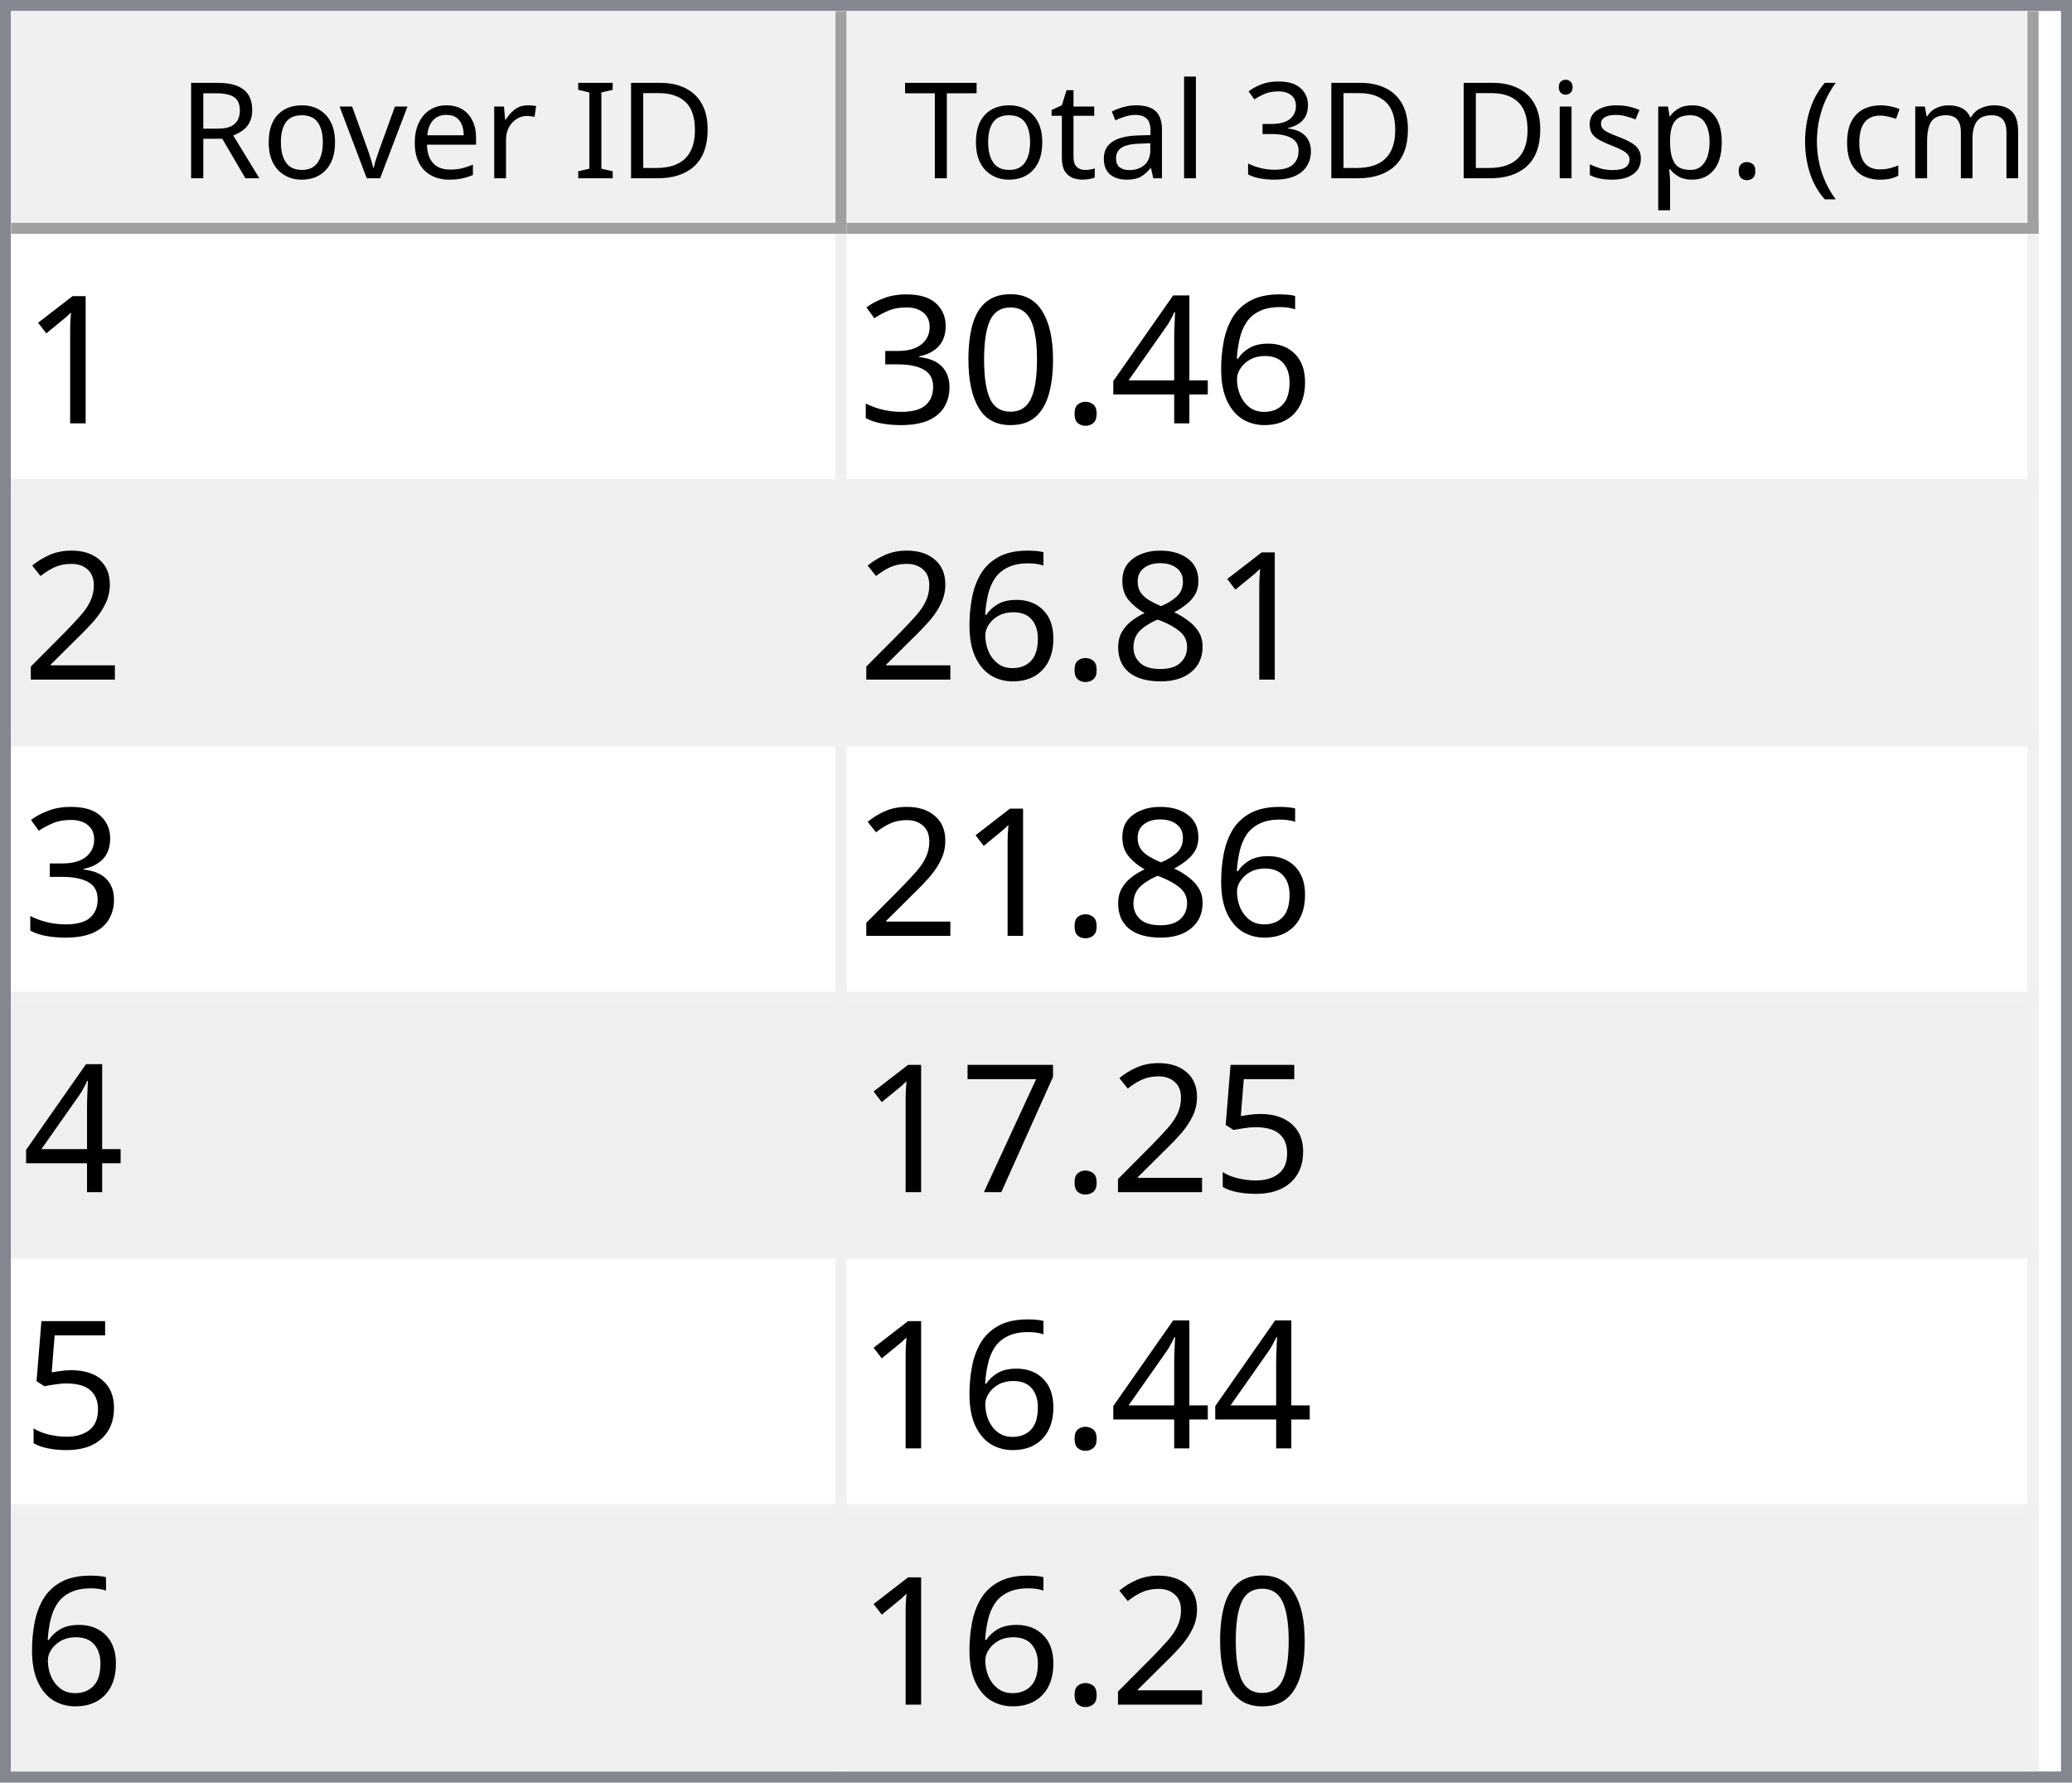
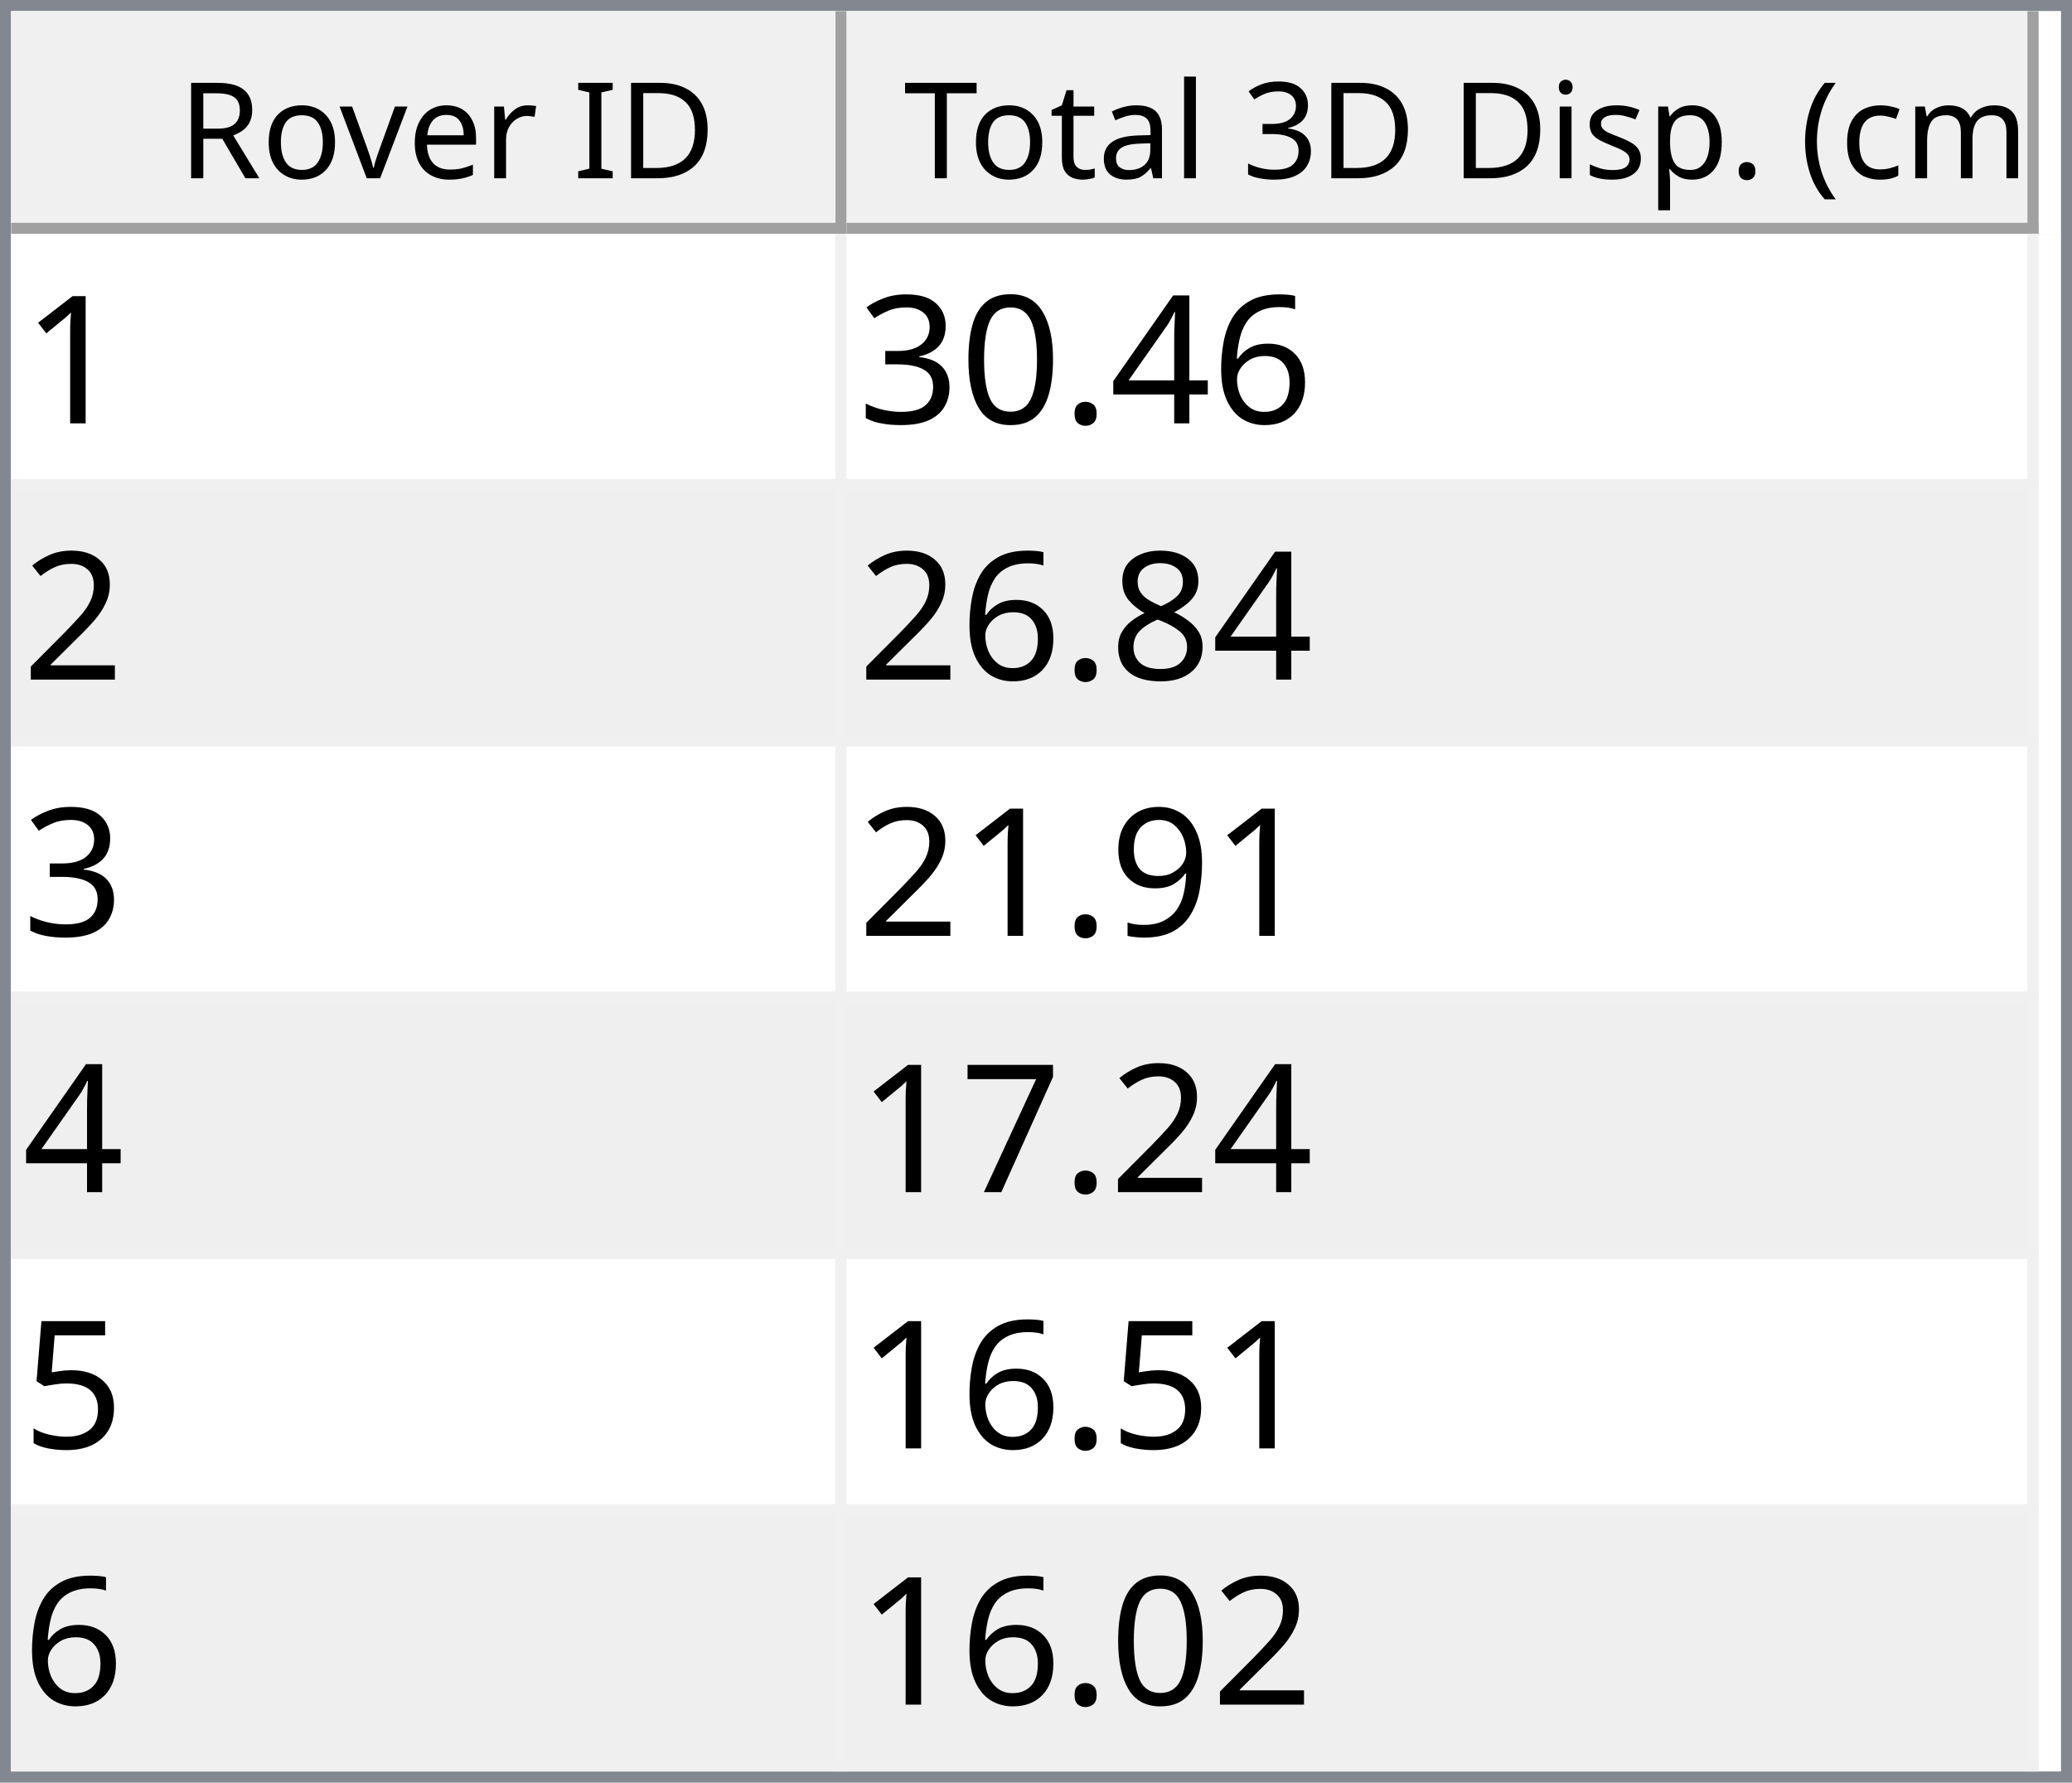
<svg xmlns="http://www.w3.org/2000/svg" style="fill-opacity:1; color-rendering:auto; color-interpolation:auto; text-rendering:auto; stroke:black; stroke-linecap:square; stroke-miterlimit:10; shape-rendering:auto; stroke-opacity:1; fill:black; stroke-dasharray:none; font-weight:normal; stroke-width:1; font-family:'Dialog'; font-style:normal; stroke-linejoin:miter; font-size:12px; stroke-dashoffset:0; image-rendering:auto;" width="186" height="160">
  <defs id="genericDefs" />
  <g>
    <defs id="defs1">
      <clipPath clipPathUnits="userSpaceOnUse" id="clipPath1">
        <path d="M0 0 L186 0 L186 160 L0 160 L0 0 Z" />
      </clipPath>
      <clipPath clipPathUnits="userSpaceOnUse" id="clipPath2">
        <path d="M0 0 L0 160 L186 160 L186 0 Z" />
      </clipPath>
      <clipPath clipPathUnits="userSpaceOnUse" id="clipPath3">
        <path d="M0 0 L0 20 L184 20 L184 0 Z" />
      </clipPath>
      <clipPath clipPathUnits="userSpaceOnUse" id="clipPath4">
        <path d="M0 0 L0 20 L75 20 L75 0 Z" />
      </clipPath>
      <clipPath clipPathUnits="userSpaceOnUse" id="clipPath5">
        <path d="M1 1 L1 19 L74 19 L74 1 Z" />
      </clipPath>
      <clipPath clipPathUnits="userSpaceOnUse" id="clipPath6">
        <path d="M0 0 L0 18 L73 18 L73 0 Z" />
      </clipPath>
      <clipPath clipPathUnits="userSpaceOnUse" id="clipPath7">
        <path d="M-0.5 -0.5 L-0.5 19.5 L74.5 19.5 L74.5 -0.5 Z" />
      </clipPath>
      <clipPath clipPathUnits="userSpaceOnUse" id="clipPath8">
        <path d="M0 0 L0 20 L107 20 L107 0 Z" />
      </clipPath>
      <clipPath clipPathUnits="userSpaceOnUse" id="clipPath9">
        <path d="M1 1 L1 19 L106 19 L106 1 Z" />
      </clipPath>
      <clipPath clipPathUnits="userSpaceOnUse" id="clipPath10">
        <path d="M0 0 L0 18 L105 18 L105 0 Z" />
      </clipPath>
      <clipPath clipPathUnits="userSpaceOnUse" id="clipPath11">
        <path d="M-0.5 -0.5 L-0.5 19.5 L106.5 19.5 L106.5 -0.5 Z" />
      </clipPath>
      <clipPath clipPathUnits="userSpaceOnUse" id="clipPath12">
        <path d="M0 0 L0 138 L184 138 L184 0 Z" />
      </clipPath>
      <clipPath clipPathUnits="userSpaceOnUse" id="clipPath13">
        <path d="M0 0 L0 138 L182 138 L182 0 Z" />
      </clipPath>
      <clipPath clipPathUnits="userSpaceOnUse" id="clipPath14">
        <path d="M-0.5 -0.5 L-0.5 137.5 L181.5 137.5 L181.5 -0.5 Z" />
      </clipPath>
      <clipPath clipPathUnits="userSpaceOnUse" id="clipPath15">
        <path d="M0 0 L0 22 L74 22 L74 0 Z" />
      </clipPath>
      <clipPath clipPathUnits="userSpaceOnUse" id="clipPath16">
        <path d="M0 0 L0 22 L106 22 L106 0 Z" />
      </clipPath>
      <font horiz-adv-x="64.551" id="font1">
        <font-face ascent="107.91" descent="25.098" units-per-em="100" style="font-style:normal; font-family:Segoe UI; font-weight:normal;" />
        <missing-glyph horiz-adv-x="64.551" d="M8.109 0 L8.109 68.266 L56.453 68.266 L56.453 0 L8.109 0 ZM15.328 7.234 L49.219 7.234 L49.219 61.031 L15.328 61.031 L15.328 7.234 Z" />
        <glyph unicode="D" horiz-adv-x="70.117" d="M9.188 0 L9.188 70.016 L28.516 70.016 Q65.531 70.016 65.531 35.891 Q65.531 19.672 55.25 9.836 Q44.969 0 27.734 0 L9.188 0 ZM17.391 62.594 L17.391 7.422 L27.828 7.422 Q41.609 7.422 49.273 14.797 Q56.938 22.172 56.938 35.688 Q56.938 62.594 28.328 62.594 L17.391 62.594 Z" />
        <glyph unicode="I" horiz-adv-x="26.611" d="M17.391 0 L9.188 0 L9.188 70.016 L17.391 70.016 L17.391 0 Z" />
        <glyph unicode=" " horiz-adv-x="27.393" d="" />
        <glyph unicode="r" horiz-adv-x="34.766" d="M34.188 41.891 Q32.078 43.5 28.125 43.5 Q23 43.5 19.555 38.672 Q16.109 33.844 16.109 25.484 L16.109 0 L8.109 0 L8.109 50 L16.109 50 L16.109 39.703 L16.312 39.703 Q18.016 44.969 21.531 47.922 Q25.047 50.875 29.391 50.875 Q32.516 50.875 34.188 50.203 L34.188 41.891 Z" />
        <glyph unicode="e" horiz-adv-x="52.295" d="M48.297 23 L12.984 23 Q13.188 14.656 17.484 10.109 Q21.781 5.562 29.297 5.562 Q37.75 5.562 44.828 11.141 L44.828 3.609 Q38.234 -1.172 27.391 -1.172 Q16.797 -1.172 10.742 5.641 Q4.688 12.453 4.688 24.812 Q4.688 36.469 11.305 43.82 Q17.922 51.172 27.734 51.172 Q37.547 51.172 42.922 44.828 Q48.297 38.484 48.297 27.203 L48.297 23 ZM40.094 29.781 Q40.047 36.719 36.75 40.578 Q33.453 44.438 27.594 44.438 Q21.922 44.438 17.969 40.383 Q14.016 36.328 13.094 29.781 L40.094 29.781 Z" />
        <glyph unicode="v" horiz-adv-x="47.9" d="M47.406 50 L27.484 0 L19.625 0 L0.688 50 L9.469 50 L22.172 13.672 Q23.578 9.672 23.922 6.688 L24.125 6.688 Q24.609 10.453 25.688 13.484 L38.969 50 L47.406 50 Z" />
        <glyph unicode="o" horiz-adv-x="58.594" d="M29 -1.172 Q17.922 -1.172 11.305 5.836 Q4.688 12.844 4.688 24.422 Q4.688 37.016 11.57 44.094 Q18.453 51.172 30.172 51.172 Q41.359 51.172 47.633 44.289 Q53.906 37.406 53.906 25.203 Q53.906 13.234 47.141 6.031 Q40.375 -1.172 29 -1.172 ZM29.594 44.438 Q21.875 44.438 17.383 39.188 Q12.891 33.938 12.891 24.703 Q12.891 15.828 17.43 10.695 Q21.969 5.562 29.594 5.562 Q37.359 5.562 41.531 10.594 Q45.703 15.625 45.703 24.906 Q45.703 34.281 41.531 39.359 Q37.359 44.438 29.594 44.438 Z" />
        <glyph unicode="R" horiz-adv-x="59.814" d="M59.375 0 L49.609 0 L37.891 19.625 Q36.281 22.359 34.766 24.289 Q33.25 26.219 31.664 27.438 Q30.078 28.656 28.25 29.219 Q26.422 29.781 24.125 29.781 L17.391 29.781 L17.391 0 L9.188 0 L9.188 70.016 L30.078 70.016 Q34.672 70.016 38.555 68.867 Q42.438 67.719 45.289 65.375 Q48.141 63.031 49.758 59.547 Q51.375 56.062 51.375 51.375 Q51.375 47.703 50.273 44.656 Q49.172 41.609 47.148 39.211 Q45.125 36.812 42.266 35.133 Q39.406 33.453 35.844 32.516 L35.844 32.328 Q37.594 31.547 38.891 30.547 Q40.188 29.547 41.359 28.18 Q42.531 26.812 43.68 25.078 Q44.828 23.344 46.234 21.047 L59.375 0 ZM17.391 62.594 L17.391 37.203 L28.516 37.203 Q31.594 37.203 34.203 38.133 Q36.812 39.062 38.719 40.797 Q40.625 42.531 41.703 45.047 Q42.781 47.562 42.781 50.688 Q42.781 56.297 39.141 59.445 Q35.5 62.594 28.609 62.594 L17.391 62.594 Z" />
        <glyph unicode=")" horiz-adv-x="30.176" d="M8.297 -15.922 L1.172 -15.922 Q16.406 2.344 16.406 26.812 Q16.406 51.469 1.078 70.016 L8.297 70.016 Q23.531 52.156 23.531 26.703 Q23.531 1.375 8.297 -15.922 Z" />
        <glyph unicode="m" horiz-adv-x="86.133" d="M79.109 0 L71.094 0 L71.094 28.719 Q71.094 37.016 68.531 40.727 Q65.969 44.438 59.906 44.438 Q54.781 44.438 51.195 39.75 Q47.609 35.062 47.609 28.516 L47.609 0 L39.594 0 L39.594 29.688 Q39.594 44.438 28.219 44.438 Q22.953 44.438 19.531 40.016 Q16.109 35.594 16.109 28.516 L16.109 0 L8.109 0 L8.109 50 L16.109 50 L16.109 42.094 L16.312 42.094 Q21.625 51.172 31.844 51.172 Q36.969 51.172 40.773 48.312 Q44.578 45.453 46 40.828 Q51.562 51.172 62.594 51.172 Q79.109 51.172 79.109 30.812 L79.109 0 Z" />
        <glyph unicode="c" horiz-adv-x="46.191" d="M42.188 2.297 Q36.422 -1.172 28.516 -1.172 Q17.828 -1.172 11.258 5.789 Q4.688 12.75 4.688 23.828 Q4.688 36.188 11.766 43.68 Q18.844 51.172 30.672 51.172 Q37.25 51.172 42.281 48.734 L42.281 40.531 Q36.719 44.438 30.375 44.438 Q22.703 44.438 17.797 38.945 Q12.891 33.453 12.891 24.516 Q12.891 15.719 17.508 10.641 Q22.125 5.562 29.891 5.562 Q36.422 5.562 42.188 9.906 L42.188 2.297 Z" />
        <glyph unicode="(" horiz-adv-x="30.176" d="M29.109 -15.922 L21.969 -15.922 Q6.844 1.375 6.844 26.703 Q6.844 52.156 21.969 70.016 L29.203 70.016 Q13.875 51.469 13.875 26.812 Q13.875 2.344 29.109 -15.922 Z" />
        <glyph unicode="." horiz-adv-x="21.68" d="M10.891 -1.078 Q8.641 -1.078 7.055 0.539 Q5.469 2.156 5.469 4.391 Q5.469 6.641 7.055 8.273 Q8.641 9.906 10.891 9.906 Q13.188 9.906 14.797 8.273 Q16.406 6.641 16.406 4.391 Q16.406 2.156 14.797 0.539 Q13.188 -1.078 10.891 -1.078 Z" />
        <glyph unicode="p" horiz-adv-x="58.789" d="M16.312 7.234 L16.109 7.234 L16.109 -23 L8.109 -23 L8.109 50 L16.109 50 L16.109 41.219 L16.312 41.219 Q22.219 51.172 33.594 51.172 Q43.266 51.172 48.688 44.461 Q54.109 37.75 54.109 26.469 Q54.109 13.922 48 6.375 Q41.891 -1.172 31.297 -1.172 Q21.578 -1.172 16.312 7.234 ZM16.109 27.391 L16.109 20.406 Q16.109 14.203 20.141 9.883 Q24.172 5.562 30.375 5.562 Q37.641 5.562 41.773 11.133 Q45.906 16.703 45.906 26.609 Q45.906 34.969 42.047 39.703 Q38.188 44.438 31.594 44.438 Q24.609 44.438 20.359 39.578 Q16.109 34.719 16.109 27.391 Z" />
        <glyph unicode="s" horiz-adv-x="42.432" d="M5.078 1.812 L5.078 10.406 Q11.625 5.562 19.484 5.562 Q30.031 5.562 30.031 12.594 Q30.031 14.594 29.125 15.992 Q28.219 17.391 26.68 18.461 Q25.141 19.531 23.07 20.383 Q21 21.234 18.609 22.172 Q15.281 23.484 12.766 24.828 Q10.25 26.172 8.57 27.859 Q6.891 29.547 6.031 31.695 Q5.172 33.844 5.172 36.719 Q5.172 40.234 6.789 42.945 Q8.406 45.656 11.086 47.484 Q13.766 49.312 17.211 50.242 Q20.656 51.172 24.312 51.172 Q30.812 51.172 35.938 48.922 L35.938 40.828 Q30.422 44.438 23.25 44.438 Q21 44.438 19.195 43.922 Q17.391 43.406 16.094 42.477 Q14.797 41.547 14.086 40.258 Q13.375 38.969 13.375 37.406 Q13.375 35.453 14.086 34.133 Q14.797 32.812 16.164 31.789 Q17.531 30.766 19.484 29.938 Q21.438 29.109 23.922 28.125 Q27.25 26.859 29.883 25.516 Q32.516 24.172 34.375 22.484 Q36.234 20.797 37.234 18.602 Q38.234 16.406 38.234 13.375 Q38.234 9.672 36.602 6.938 Q34.969 4.203 32.234 2.398 Q29.5 0.594 25.93 -0.289 Q22.359 -1.172 18.453 -1.172 Q10.75 -1.172 5.078 1.812 Z" />
        <glyph unicode="i" horiz-adv-x="24.219" d="M12.203 62.703 Q10.062 62.703 8.547 64.164 Q7.031 65.625 7.031 67.875 Q7.031 70.125 8.547 71.609 Q10.062 73.094 12.203 73.094 Q14.406 73.094 15.945 71.609 Q17.484 70.125 17.484 67.875 Q17.484 65.719 15.945 64.211 Q14.406 62.703 12.203 62.703 ZM16.109 0 L8.109 0 L8.109 50 L16.109 50 L16.109 0 Z" />
        <glyph unicode="3" horiz-adv-x="53.906" d="M46.531 19.828 Q46.531 15.094 44.75 11.211 Q42.969 7.328 39.719 4.57 Q36.469 1.812 31.93 0.297 Q27.391 -1.219 21.922 -1.219 Q11.922 -1.219 6 2.594 L6 11.188 Q13.094 5.609 22.219 5.609 Q25.875 5.609 28.828 6.539 Q31.781 7.469 33.906 9.227 Q36.031 10.984 37.18 13.477 Q38.328 15.969 38.328 19.094 Q38.328 32.812 18.797 32.812 L12.984 32.812 L12.984 39.594 L18.5 39.594 Q35.797 39.594 35.797 52.484 Q35.797 64.406 22.609 64.406 Q15.188 64.406 8.688 59.422 L8.688 67.188 Q15.375 71.188 24.609 71.188 Q29 71.188 32.57 69.969 Q36.141 68.75 38.68 66.555 Q41.219 64.359 42.609 61.281 Q44 58.203 44 54.5 Q44 40.672 30.031 36.719 L30.031 36.531 Q33.594 36.141 36.625 34.797 Q39.656 33.453 41.852 31.305 Q44.047 29.156 45.289 26.25 Q46.531 23.344 46.531 19.828 Z" />
        <glyph unicode="l" horiz-adv-x="24.219" d="M16.109 0 L8.109 0 L8.109 74.031 L16.109 74.031 L16.109 0 Z" />
        <glyph unicode="a" horiz-adv-x="50.879" d="M43.891 0 L35.891 0 L35.891 7.812 L35.688 7.812 Q30.469 -1.172 20.312 -1.172 Q12.844 -1.172 8.617 2.781 Q4.391 6.734 4.391 13.281 Q4.391 27.297 20.906 29.594 L35.891 31.688 Q35.891 44.438 25.594 44.438 Q16.547 44.438 9.281 38.281 L9.281 46.484 Q16.656 51.172 26.266 51.172 Q43.891 51.172 43.891 32.516 L43.891 0 ZM35.891 25.297 L23.828 23.641 Q18.266 22.859 15.43 20.875 Q12.594 18.891 12.594 13.875 Q12.594 10.203 15.211 7.883 Q17.828 5.562 22.172 5.562 Q28.125 5.562 32.008 9.742 Q35.891 13.922 35.891 20.312 L35.891 25.297 Z" />
        <glyph unicode="t" horiz-adv-x="33.887" d="M31.297 0.484 Q28.469 -1.078 23.828 -1.078 Q10.688 -1.078 10.688 13.578 L10.688 43.172 L2.094 43.172 L2.094 50 L10.688 50 L10.688 62.203 L18.703 64.797 L18.703 50 L31.297 50 L31.297 43.172 L18.703 43.172 L18.703 14.984 Q18.703 9.969 20.414 7.82 Q22.125 5.672 26.078 5.672 Q29.109 5.672 31.297 7.328 L31.297 0.484 Z" />
        <glyph unicode="T" horiz-adv-x="52.393" d="M50.594 62.594 L30.375 62.594 L30.375 0 L22.172 0 L22.172 62.594 L2 62.594 L2 70.016 L50.594 70.016 L50.594 62.594 Z" />
      </font>
      <font horiz-adv-x="75.0" id="font2">
        <font-face ascent="100.537" descent="21.973" units-per-em="100" style="font-style:normal; font-family:sans-serif; font-weight:normal;" />
        <missing-glyph horiz-adv-x="75.0" d="M12.5 0 L12.5 62.5 L62.5 62.5 L62.5 0 L12.5 0 ZM14.062 1.562 L60.938 1.562 L60.938 60.938 L14.062 60.938 L14.062 1.562 Z" />
        <glyph unicode="1" horiz-adv-x="55.615" d="M37.25 0 L28.469 0 L28.469 56 Q25.297 52.984 20.141 49.953 Q14.984 46.922 10.891 45.406 L10.891 53.906 Q18.266 57.375 23.781 62.305 Q29.297 67.234 31.594 71.875 L37.25 71.875 L37.25 0 Z" />
        <glyph unicode="6" horiz-adv-x="55.615" d="M49.75 54.047 L41.016 53.375 Q39.844 58.547 37.703 60.891 Q34.125 64.656 28.906 64.656 Q24.703 64.656 21.531 62.312 Q17.391 59.281 14.992 53.469 Q12.594 47.656 12.5 36.922 Q15.672 41.75 20.266 44.094 Q24.859 46.438 29.891 46.438 Q38.672 46.438 44.852 39.969 Q51.031 33.5 51.031 23.25 Q51.031 16.5 48.125 10.719 Q45.219 4.938 40.141 1.859 Q35.062 -1.219 28.609 -1.219 Q17.625 -1.219 10.695 6.859 Q3.766 14.938 3.766 33.5 Q3.766 54.25 11.422 63.672 Q18.109 71.875 29.438 71.875 Q37.891 71.875 43.289 67.141 Q48.688 62.406 49.75 54.047 ZM13.875 23.188 Q13.875 18.656 15.797 14.508 Q17.719 10.359 21.188 8.18 Q24.656 6 28.469 6 Q34.031 6 38.039 10.492 Q42.047 14.984 42.047 22.703 Q42.047 30.125 38.086 34.398 Q34.125 38.672 28.125 38.672 Q22.172 38.672 18.023 34.398 Q13.875 30.125 13.875 23.188 Z" />
        <glyph unicode="4" horiz-adv-x="55.615" d="M32.328 0 L32.328 17.141 L1.266 17.141 L1.266 25.203 L33.938 71.578 L41.109 71.578 L41.109 25.203 L50.781 25.203 L50.781 17.141 L41.109 17.141 L41.109 0 L32.328 0 ZM32.328 25.203 L32.328 57.469 L9.906 25.203 L32.328 25.203 Z" />
        <glyph unicode="." horiz-adv-x="27.783" d="M9.078 0 L9.078 10.016 L19.094 10.016 L19.094 0 L9.078 0 Z" />
        <glyph unicode="0" horiz-adv-x="55.615" d="M4.156 35.297 Q4.156 48 6.766 55.742 Q9.375 63.484 14.523 67.68 Q19.672 71.875 27.484 71.875 Q33.25 71.875 37.594 69.555 Q41.938 67.234 44.773 62.867 Q47.609 58.5 49.219 52.227 Q50.828 45.953 50.828 35.297 Q50.828 22.703 48.242 14.969 Q45.656 7.234 40.508 3.008 Q35.359 -1.219 27.484 -1.219 Q17.141 -1.219 11.234 6.203 Q4.156 15.141 4.156 35.297 ZM13.188 35.297 Q13.188 17.672 17.312 11.836 Q21.438 6 27.484 6 Q33.547 6 37.672 11.859 Q41.797 17.719 41.797 35.297 Q41.797 52.984 37.672 58.789 Q33.547 64.594 27.391 64.594 Q21.344 64.594 17.719 59.469 Q13.188 52.938 13.188 35.297 Z" />
        <glyph unicode="3" horiz-adv-x="55.615" d="M4.203 18.891 L12.984 20.062 Q14.5 12.594 18.141 9.297 Q21.781 6 27 6 Q33.203 6 37.477 10.297 Q41.75 14.594 41.75 20.953 Q41.75 27 37.797 30.93 Q33.844 34.859 27.734 34.859 Q25.25 34.859 21.531 33.891 L22.516 41.609 Q23.391 41.5 23.922 41.5 Q29.547 41.5 34.039 44.43 Q38.531 47.359 38.531 53.469 Q38.531 58.297 35.258 61.477 Q31.984 64.656 26.812 64.656 Q21.688 64.656 18.266 61.43 Q14.844 58.203 13.875 51.766 L5.078 53.328 Q6.688 62.156 12.398 67.016 Q18.109 71.875 26.609 71.875 Q32.469 71.875 37.398 69.359 Q42.328 66.844 44.945 62.5 Q47.562 58.156 47.562 53.266 Q47.562 48.641 45.07 44.828 Q42.578 41.016 37.703 38.766 Q44.047 37.312 47.562 32.695 Q51.078 28.078 51.078 21.141 Q51.078 11.766 44.242 5.25 Q37.406 -1.266 26.953 -1.266 Q17.531 -1.266 11.305 4.352 Q5.078 9.969 4.203 18.891 Z" />
        <glyph unicode="2" horiz-adv-x="55.615" d="M50.344 8.453 L50.344 0 L3.031 0 Q2.938 3.172 4.047 6.109 Q5.859 10.938 9.836 15.625 Q13.812 20.312 21.344 26.469 Q33.016 36.031 37.117 41.625 Q41.219 47.219 41.219 52.203 Q41.219 57.422 37.477 61.008 Q33.734 64.594 27.734 64.594 Q21.391 64.594 17.578 60.789 Q13.766 56.984 13.719 50.25 L4.688 51.172 Q5.609 61.281 11.664 66.578 Q17.719 71.875 27.938 71.875 Q38.234 71.875 44.242 66.164 Q50.25 60.453 50.25 52 Q50.25 47.703 48.492 43.555 Q46.734 39.406 42.656 34.812 Q38.578 30.219 29.109 22.219 Q21.188 15.578 18.945 13.211 Q16.703 10.844 15.234 8.453 L50.344 8.453 Z" />
        <glyph unicode="8" horiz-adv-x="55.615" d="M17.672 38.812 Q12.203 40.828 9.57 44.539 Q6.938 48.25 6.938 53.422 Q6.938 61.234 12.555 66.555 Q18.172 71.875 27.484 71.875 Q36.859 71.875 42.578 66.43 Q48.297 60.984 48.297 53.172 Q48.297 48.188 45.68 44.508 Q43.062 40.828 37.75 38.812 Q44.344 36.672 47.781 31.883 Q51.219 27.094 51.219 20.453 Q51.219 11.281 44.727 5.031 Q38.234 -1.219 27.641 -1.219 Q17.047 -1.219 10.547 5.055 Q4.047 11.328 4.047 20.703 Q4.047 27.688 7.594 32.398 Q11.141 37.109 17.672 38.812 ZM15.922 53.719 Q15.922 48.641 19.195 45.414 Q22.469 42.188 27.688 42.188 Q32.766 42.188 36.016 45.383 Q39.266 48.578 39.266 53.219 Q39.266 58.062 35.914 61.359 Q32.562 64.656 27.594 64.656 Q22.562 64.656 19.242 61.43 Q15.922 58.203 15.922 53.719 ZM13.094 20.656 Q13.094 16.891 14.875 13.375 Q16.656 9.859 20.172 7.93 Q23.688 6 27.734 6 Q34.031 6 38.133 10.055 Q42.234 14.109 42.234 20.359 Q42.234 26.703 38.016 30.859 Q33.797 35.016 27.438 35.016 Q21.234 35.016 17.164 30.914 Q13.094 26.812 13.094 20.656 Z" />
+         <glyph unicode="9" horiz-adv-x="55.615" d="M5.469 16.547 L13.922 17.328 Q14.984 11.375 18.016 8.688 Q21.047 6 25.781 6 Q29.828 6 32.883 7.859 Q35.938 9.719 37.891 12.82 Q39.844 15.922 41.164 21.195 Q42.484 26.469 42.484 31.938 Q42.484 32.516 42.438 33.688 Q39.797 29.5 35.234 26.883 Q30.672 24.266 25.344 24.266 Q16.453 24.266 10.305 30.711 Q4.156 37.156 4.156 47.703 Q4.156 58.594 10.578 65.234 Q17 71.875 26.656 71.875 Q33.641 71.875 39.43 68.117 Q45.219 64.359 48.219 57.398 Q51.219 50.438 51.219 37.25 Q51.219 23.531 48.242 15.406 Q45.266 7.281 39.383 3.031 Q33.5 -1.219 25.594 -1.219 Q17.188 -1.219 11.867 3.445 Q6.547 8.109 5.469 16.547 ZM41.453 48.141 Q41.453 55.719 37.43 60.156 Q33.406 64.594 27.734 64.594 Q21.875 64.594 17.531 59.812 Q13.188 55.031 13.188 47.406 Q13.188 40.578 17.312 36.305 Q21.438 32.031 27.484 32.031 Q33.594 32.031 37.523 36.305 Q41.453 40.578 41.453 48.141 Z" />
+         <glyph unicode="7" horiz-adv-x="55.615" d="M4.734 62.203 L4.734 70.656 L51.078 70.656 L51.078 63.812 Q44.234 56.547 37.523 44.484 Q30.812 32.422 27.156 19.672 Q24.516 10.688 23.781 0 L14.75 0 Q14.891 8.453 18.062 20.414 Q21.234 32.375 27.172 43.484 Q33.109 54.594 39.797 62.203 L4.734 62.203 Z" />
        <glyph unicode="5" horiz-adv-x="55.615" d="M4.156 18.75 L13.375 19.531 Q14.406 12.797 18.141 9.398 Q21.875 6 27.156 6 Q33.5 6 37.891 10.789 Q42.281 15.578 42.281 23.484 Q42.281 31 38.062 35.352 Q33.844 39.703 27 39.703 Q22.75 39.703 19.336 37.773 Q15.922 35.844 13.969 32.766 L5.719 33.844 L12.641 70.609 L48.25 70.609 L48.25 62.203 L19.672 62.203 L15.828 42.969 Q22.266 47.469 29.344 47.469 Q38.719 47.469 45.164 40.969 Q51.609 34.469 51.609 24.266 Q51.609 14.547 45.953 7.469 Q39.062 -1.219 27.156 -1.219 Q17.391 -1.219 11.211 4.25 Q5.031 9.719 4.156 18.75 Z" />
-         <glyph unicode="7" horiz-adv-x="55.615" d="M4.734 62.203 L4.734 70.656 L51.078 70.656 L51.078 63.812 Q44.234 56.547 37.523 44.484 Q30.812 32.422 27.156 19.672 Q24.516 10.688 23.781 0 L14.75 0 Q14.891 8.453 18.062 20.414 Q21.234 32.375 27.172 43.484 Q33.109 54.594 39.797 62.203 L4.734 62.203 Z" />
      </font>
    </defs>
    <g style="fill:white; stroke:white;">
      <rect x="0" y="0" width="186" style="clip-path:url(#clipPath1); stroke:none;" height="160" />
    </g>
    <g style="fill:white; text-rendering:optimizeSpeed; color-rendering:optimizeSpeed; image-rendering:optimizeSpeed; shape-rendering:crispEdges; stroke:white; color-interpolation:sRGB;">
      <rect x="0" width="186" height="160" y="0" style="stroke:none;" />
      <path style="stroke:none;" d="M0 160 L186 160 L186 0 L0 0 Z" />
    </g>
    <g style="fill:rgb(240,240,240); font-family:'Segoe UI'; stroke:rgb(240,240,240);">
      <rect x="0" y="0" width="186" style="clip-path:url(#clipPath2); stroke:none;" height="160" />
    </g>
    <g style="fill:rgb(130,135,144); font-family:'Segoe UI'; stroke:rgb(130,135,144);">
      <path d="M0 0 L186 0 L186 160 L0 160 L0 0 ZM1 1 L185 1 L185 159 L1 159 L1 1 Z" style="fill-rule:evenodd; clip-path:url(#clipPath2); stroke:none;" />
    </g>
    <g style="fill:white; font-family:'Segoe UI'; stroke:white;" transform="translate(1,1)">
      <rect x="0" y="0" width="184" style="clip-path:url(#clipPath3); stroke:none;" height="20" />
    </g>
    <g style="fill:rgb(240,240,240); font-family:'Segoe UI'; stroke:rgb(240,240,240);" transform="translate(1,1)">
      <rect x="0" y="0" width="75" style="clip-path:url(#clipPath4); stroke:none;" height="20" />
    </g>
    <g style="font-family:'Segoe UI';" transform="translate(2,2)">
      <text x="14" xml:space="preserve" y="14" style="clip-path:url(#clipPath6); stroke:none;">Rover ID</text>
    </g>
    <g style="fill:rgb(160,160,160); font-family:'Segoe UI'; stroke:rgb(160,160,160); stroke-linejoin:bevel;" transform="translate(1.5,1.5)">
      <line x1="74" x2="74" y1="0" style="fill:none; clip-path:url(#clipPath7);" y2="19" />
    </g>
    <g style="fill:rgb(160,160,160); font-family:'Segoe UI'; stroke:rgb(160,160,160); stroke-linejoin:bevel;" transform="matrix(1,0,0,1,1,1) translate(0.5,0.5)">
      <line x1="0" x2="74" y1="19" style="fill:none; clip-path:url(#clipPath7);" y2="19" />
    </g>
    <g style="fill:rgb(240,240,240); font-family:'Segoe UI'; stroke:rgb(240,240,240);" transform="translate(76,1)">
      <rect x="0" y="0" width="107" style="clip-path:url(#clipPath8); stroke:none;" height="20" />
    </g>
    <g style="font-family:'Segoe UI';" transform="translate(77,2)">
      <text x="1" xml:space="preserve" y="14" style="clip-path:url(#clipPath10); stroke:none;"> Total 3D Disp. (cm)</text>
    </g>
    <g style="fill:rgb(160,160,160); font-family:'Segoe UI'; stroke:rgb(160,160,160); stroke-linejoin:bevel;" transform="translate(76.5,1.5)">
      <line x1="106" x2="106" y1="0" style="fill:none; clip-path:url(#clipPath11);" y2="19" />
    </g>
    <g style="fill:rgb(160,160,160); font-family:'Segoe UI'; stroke:rgb(160,160,160); stroke-linejoin:bevel;" transform="matrix(1,0,0,1,76,1) translate(0.5,0.5)">
      <line x1="0" x2="106" y1="19" style="fill:none; clip-path:url(#clipPath11);" y2="19" />
    </g>
    <g style="fill:white; font-family:'Segoe UI'; stroke:white;" transform="translate(1,21)">
      <rect x="0" y="0" width="184" style="clip-path:url(#clipPath12); stroke:none;" height="138" />
    </g>
    <g style="fill:rgb(240,240,240); font-size:16px; font-family:sans-serif; stroke:rgb(240,240,240);" transform="translate(1,21)">
      <rect x="0" y="0" width="182" style="clip-path:url(#clipPath13); stroke:none;" height="138" />
      <line transform="translate(0.5,0.5)" x1="0" x2="181" y1="22" style="clip-path:url(#clipPath14); fill:none; stroke-linejoin:bevel;" y2="22" />
    </g>
    <g transform="matrix(1,0,0,1,1,21) translate(0.5,0.5)" style="fill:rgb(240,240,240); font-size:16px; font-family:sans-serif; stroke:rgb(240,240,240); stroke-linejoin:bevel;">
      <line x1="0" x2="181" y1="45" style="fill:none; clip-path:url(#clipPath14);" y2="45" />
    </g>
    <g transform="matrix(1,0,0,1,1,21) translate(0.5,0.5)" style="fill:rgb(240,240,240); font-size:16px; font-family:sans-serif; stroke:rgb(240,240,240); stroke-linejoin:bevel;">
      <line x1="0" x2="181" y1="68" style="fill:none; clip-path:url(#clipPath14);" y2="68" />
    </g>
    <g transform="matrix(1,0,0,1,1,21) translate(0.5,0.5)" style="fill:rgb(240,240,240); font-size:16px; font-family:sans-serif; stroke:rgb(240,240,240); stroke-linejoin:bevel;">
      <line x1="0" x2="181" y1="91" style="fill:none; clip-path:url(#clipPath14);" y2="91" />
    </g>
    <g transform="matrix(1,0,0,1,1,21) translate(0.5,0.5)" style="fill:rgb(240,240,240); font-size:16px; font-family:sans-serif; stroke:rgb(240,240,240); stroke-linejoin:bevel;">
      <line x1="0" x2="181" y1="114" style="fill:none; clip-path:url(#clipPath14);" y2="114" />
    </g>
    <g transform="matrix(1,0,0,1,1,21) translate(0.5,0.5)" style="fill:rgb(240,240,240); font-size:16px; font-family:sans-serif; stroke:rgb(240,240,240); stroke-linejoin:bevel;">
      <line x1="0" x2="181" y1="137" style="fill:none; clip-path:url(#clipPath14);" y2="137" />
    </g>
    <g transform="matrix(1,0,0,1,1,21) translate(0.5,0.5)" style="fill:rgb(240,240,240); font-size:16px; font-family:sans-serif; stroke:rgb(240,240,240); stroke-linejoin:bevel;">
      <line x1="74" x2="74" y1="0" style="fill:none; clip-path:url(#clipPath14);" y2="137" />
    </g>
    <g transform="matrix(1,0,0,1,1,21) translate(0.5,0.5)" style="fill:rgb(240,240,240); font-size:16px; font-family:sans-serif; stroke:rgb(240,240,240); stroke-linejoin:bevel;">
      <line x1="181" x2="181" y1="0" style="fill:none; clip-path:url(#clipPath14);" y2="137" />
    </g>
    <g style="fill:white; font-size:16px; font-family:sans-serif; stroke:white;" transform="matrix(1,0,0,1,1,21)">
      <rect x="0" y="0" width="74" style="clip-path:url(#clipPath15); stroke:none;" height="22" />
      <text x="1" y="17" style="fill:black; clip-path:url(#clipPath15); stroke:none;" xml:space="preserve">1</text>
    </g>
    <g style="fill:white; font-size:16px; font-family:sans-serif; stroke:white;" transform="matrix(1,0,0,1,1,21) translate(75,0)">
      <rect x="0" y="0" width="106" style="clip-path:url(#clipPath16); stroke:none;" height="22" />
      <text x="1" y="17" style="fill:black; clip-path:url(#clipPath16); stroke:none;" xml:space="preserve">30.46</text>
    </g>
    <g style="fill:rgb(239,239,239); font-size:16px; font-family:sans-serif; stroke:rgb(239,239,239);" transform="matrix(1,0,0,1,1,21) translate(0,23)">
      <rect x="0" y="0" width="74" style="clip-path:url(#clipPath15); stroke:none;" height="22" />
      <text x="1" y="17" style="fill:black; clip-path:url(#clipPath15); stroke:none;" xml:space="preserve">2</text>
    </g>
    <g style="fill:rgb(239,239,239); font-size:16px; font-family:sans-serif; stroke:rgb(239,239,239);" transform="matrix(1,0,0,1,1,21) translate(75,23)">
      <rect x="0" y="0" width="106" style="clip-path:url(#clipPath16); stroke:none;" height="22" />
-       <text x="1" y="17" style="fill:black; clip-path:url(#clipPath16); stroke:none;" xml:space="preserve">26.81</text>
+       <text x="1" y="17" style="fill:black; clip-path:url(#clipPath16); stroke:none;" xml:space="preserve">26.84</text>
    </g>
    <g style="fill:white; font-size:16px; font-family:sans-serif; stroke:white;" transform="matrix(1,0,0,1,1,21) translate(0,46)">
      <rect x="0" y="0" width="74" style="clip-path:url(#clipPath15); stroke:none;" height="22" />
      <text x="1" y="17" style="fill:black; clip-path:url(#clipPath15); stroke:none;" xml:space="preserve">3</text>
    </g>
    <g style="fill:white; font-size:16px; font-family:sans-serif; stroke:white;" transform="matrix(1,0,0,1,1,21) translate(75,46)">
      <rect x="0" y="0" width="106" style="clip-path:url(#clipPath16); stroke:none;" height="22" />
-       <text x="1" y="17" style="fill:black; clip-path:url(#clipPath16); stroke:none;" xml:space="preserve">21.86</text>
+       <text x="1" y="17" style="fill:black; clip-path:url(#clipPath16); stroke:none;" xml:space="preserve">21.91</text>
    </g>
    <g style="fill:rgb(239,239,239); font-size:16px; font-family:sans-serif; stroke:rgb(239,239,239);" transform="matrix(1,0,0,1,1,21) translate(0,69)">
      <rect x="0" y="0" width="74" style="clip-path:url(#clipPath15); stroke:none;" height="22" />
      <text x="1" y="17" style="fill:black; clip-path:url(#clipPath15); stroke:none;" xml:space="preserve">4</text>
    </g>
    <g style="fill:rgb(239,239,239); font-size:16px; font-family:sans-serif; stroke:rgb(239,239,239);" transform="matrix(1,0,0,1,1,21) translate(75,69)">
      <rect x="0" y="0" width="106" style="clip-path:url(#clipPath16); stroke:none;" height="22" />
-       <text x="1" y="17" style="fill:black; clip-path:url(#clipPath16); stroke:none;" xml:space="preserve">17.25</text>
+       <text x="1" y="17" style="fill:black; clip-path:url(#clipPath16); stroke:none;" xml:space="preserve">17.24</text>
    </g>
    <g style="fill:white; font-size:16px; font-family:sans-serif; stroke:white;" transform="matrix(1,0,0,1,1,21) translate(0,92)">
      <rect x="0" y="0" width="74" style="clip-path:url(#clipPath15); stroke:none;" height="22" />
      <text x="1" y="17" style="fill:black; clip-path:url(#clipPath15); stroke:none;" xml:space="preserve">5</text>
    </g>
    <g style="fill:white; font-size:16px; font-family:sans-serif; stroke:white;" transform="matrix(1,0,0,1,1,21) translate(75,92)">
      <rect x="0" y="0" width="106" style="clip-path:url(#clipPath16); stroke:none;" height="22" />
-       <text x="1" y="17" style="fill:black; clip-path:url(#clipPath16); stroke:none;" xml:space="preserve">16.44</text>
+       <text x="1" y="17" style="fill:black; clip-path:url(#clipPath16); stroke:none;" xml:space="preserve">16.51</text>
    </g>
    <g style="fill:rgb(239,239,239); font-size:16px; font-family:sans-serif; stroke:rgb(239,239,239);" transform="matrix(1,0,0,1,1,21) translate(0,115)">
      <rect x="0" y="0" width="74" style="clip-path:url(#clipPath15); stroke:none;" height="22" />
      <text x="1" y="17" style="fill:black; clip-path:url(#clipPath15); stroke:none;" xml:space="preserve">6</text>
    </g>
    <g style="fill:rgb(239,239,239); font-size:16px; font-family:sans-serif; stroke:rgb(239,239,239);" transform="matrix(1,0,0,1,1,21) translate(75,115)">
      <rect x="0" y="0" width="106" style="clip-path:url(#clipPath16); stroke:none;" height="22" />
-       <text x="1" y="17" style="fill:black; clip-path:url(#clipPath16); stroke:none;" xml:space="preserve">16.20</text>
+       <text x="1" y="17" style="fill:black; clip-path:url(#clipPath16); stroke:none;" xml:space="preserve">16.02</text>
    </g>
  </g>
</svg>
